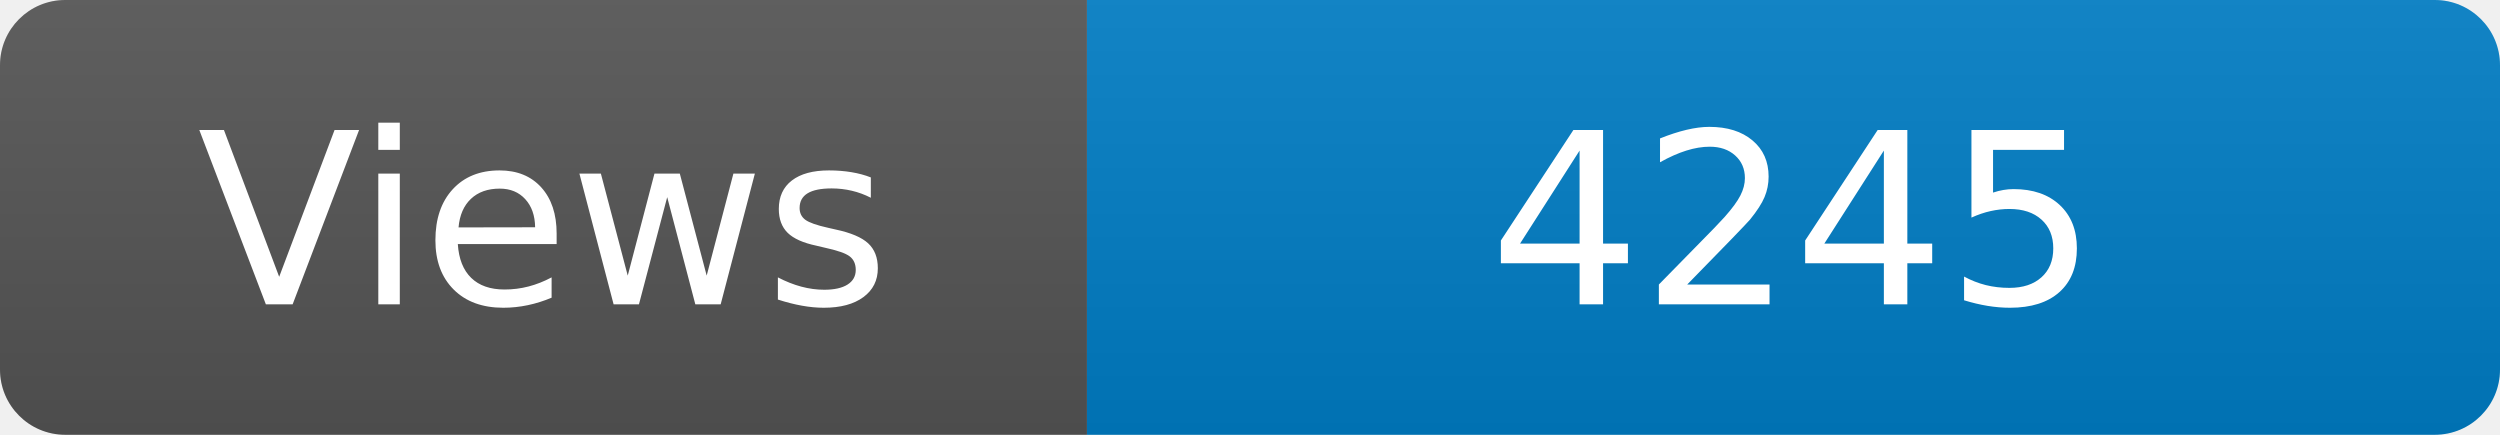
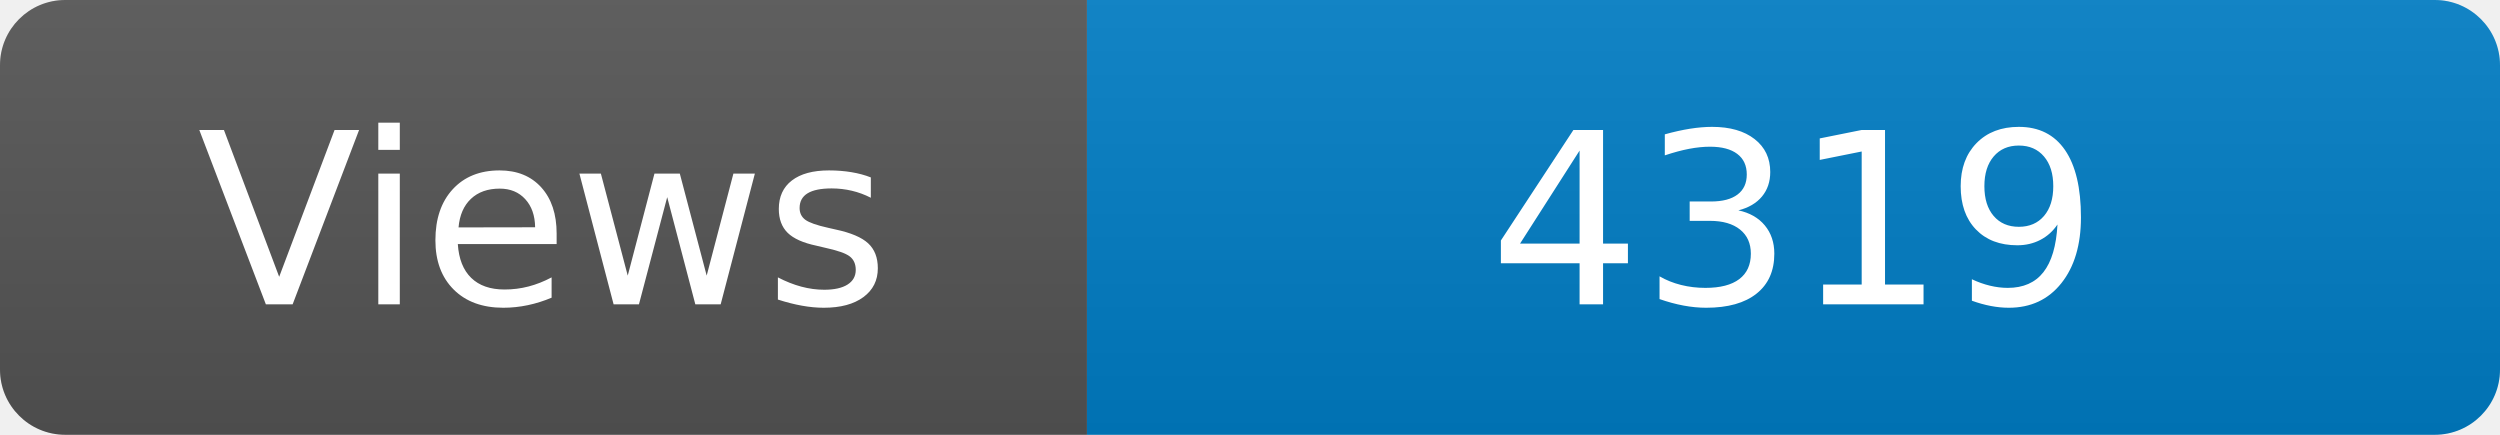
<svg xmlns="http://www.w3.org/2000/svg" width="115" height="20" role="img" aria-label="Maintained?: yes">
  <linearGradient id="s" x2="0" y2="100%">
    <stop offset="0" stop-color="#bbb" stop-opacity=".1" />
    <stop offset="1" stop-opacity=".1" />
  </linearGradient>
  <clipPath id="r">
    <rect width="115" height="20" rx="3" fill="#fff" />
  </clipPath>
  <g clip-path="url(#r)">
    <rect width="50" height="20" fill="#555" />
    <rect x="50" width="160" height="20" fill="#007ec6" />
    <rect width="115" height="20" fill="url(#s)" />
  </g>
  <g fill="#fff" text-anchor="middle" font-family="Verdana,Geneva,DejaVu Sans,sans-serif" font-size="110">
    <text x="250" y="140" transform="scale(.1)" fill="#fff">Views</text>
-     <text x="825" y="140" transform="scale(.1)" fill="#fff">4245</text>
+     <text x="825" y="140" transform="scale(.1)" fill="#fff">4319</text>
  </g>
</svg>
